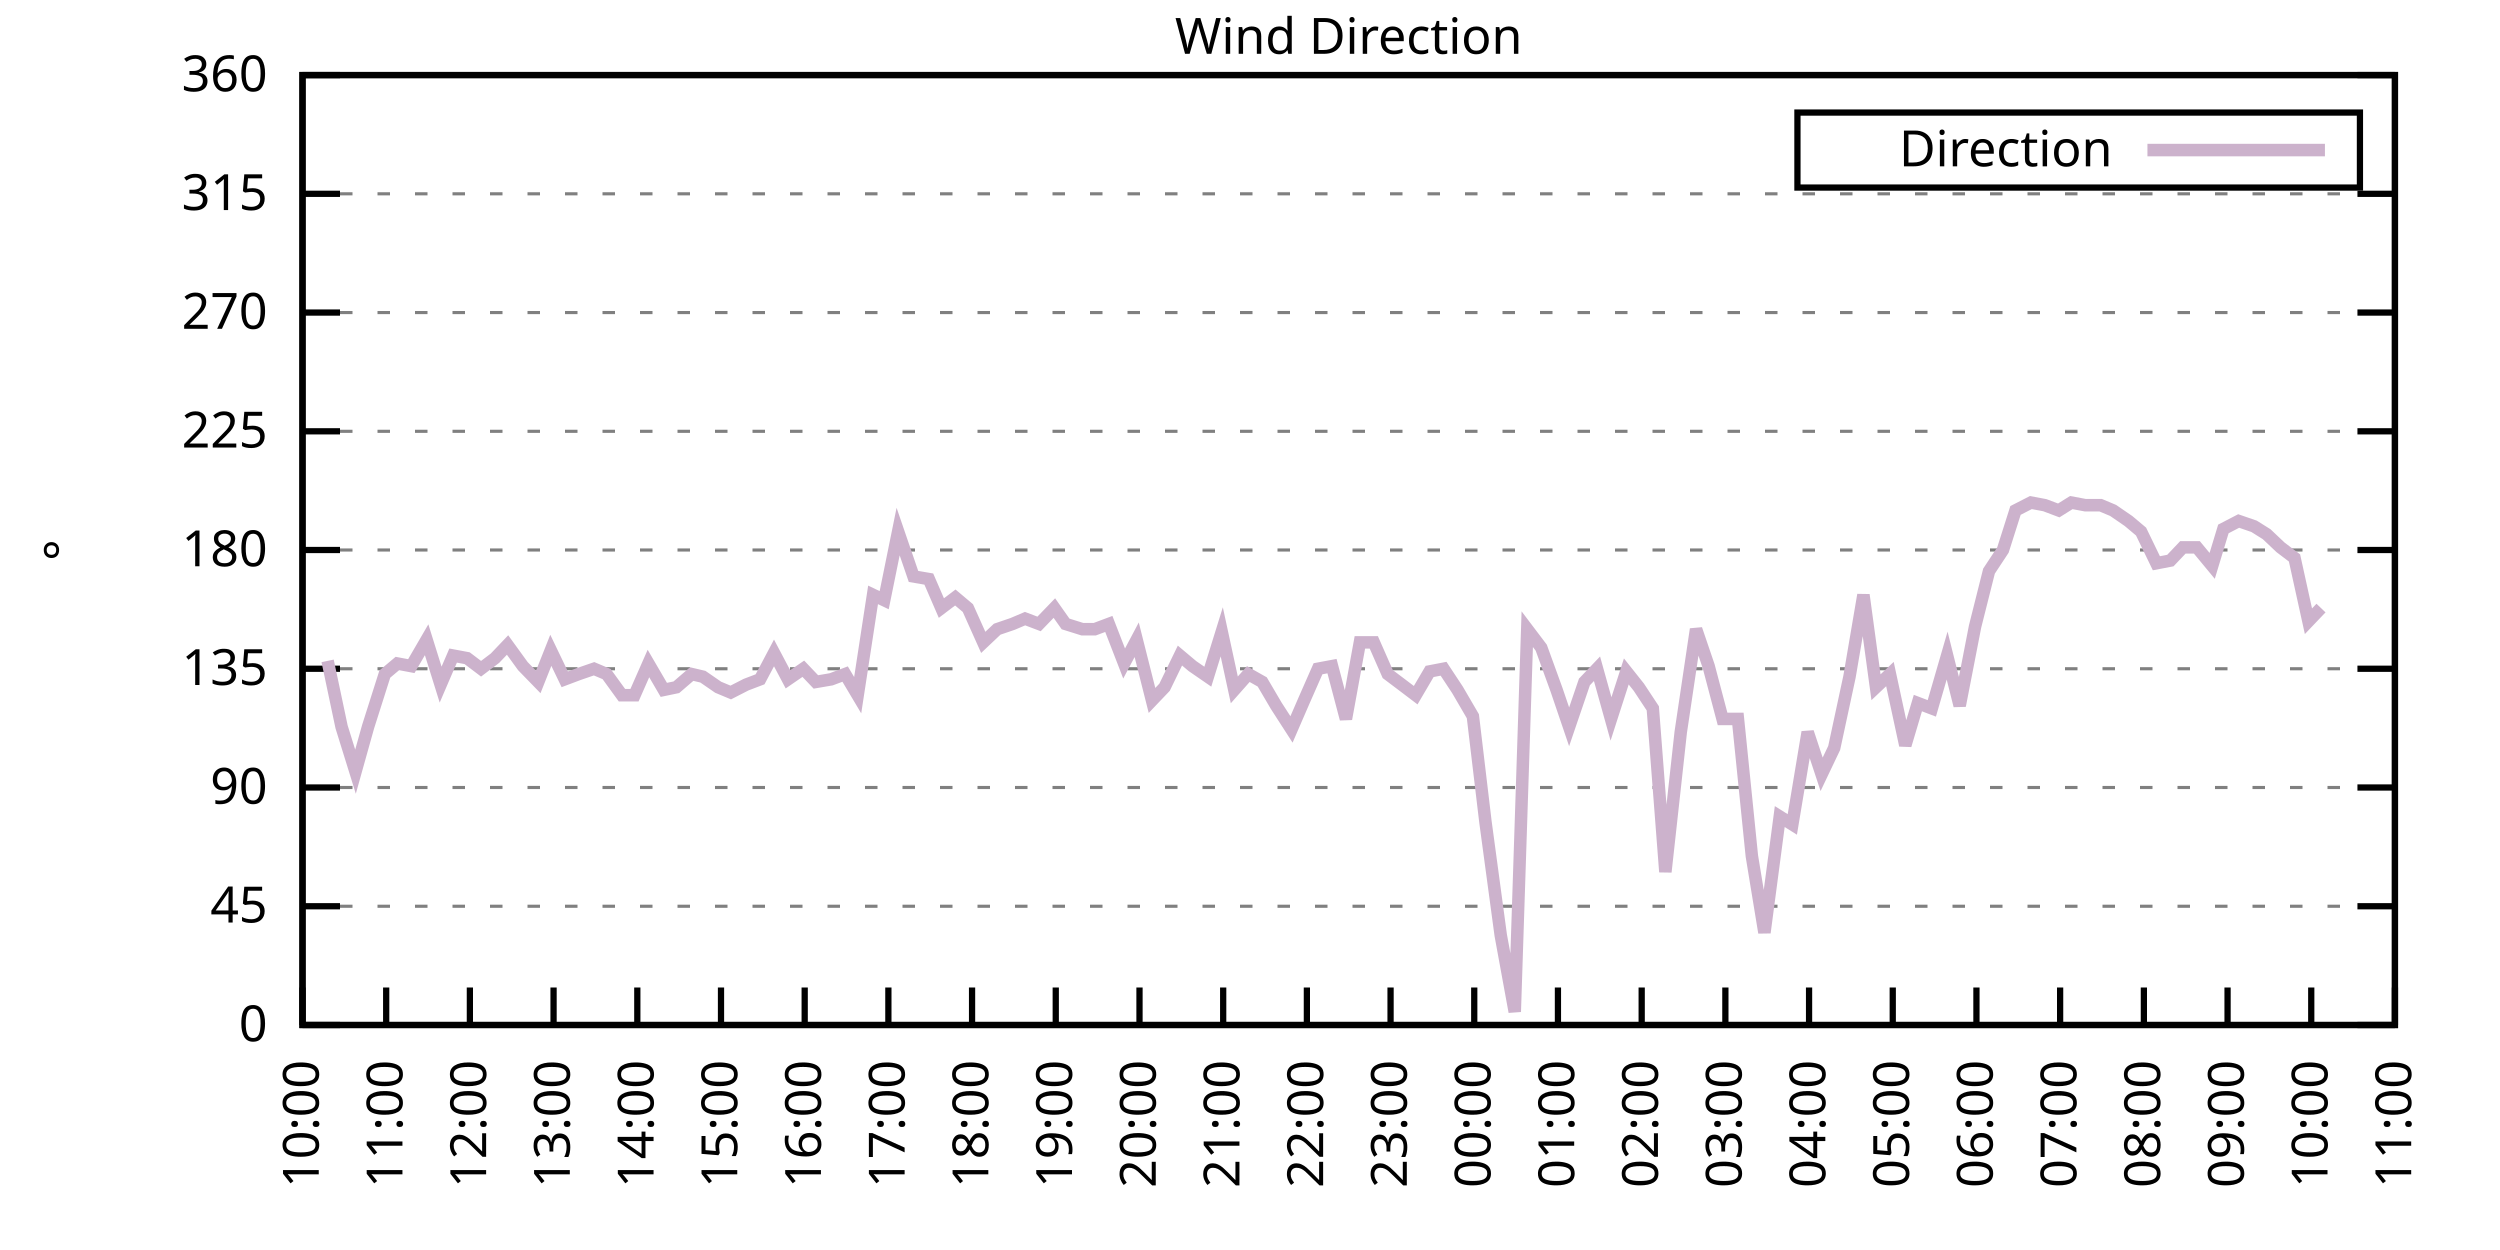
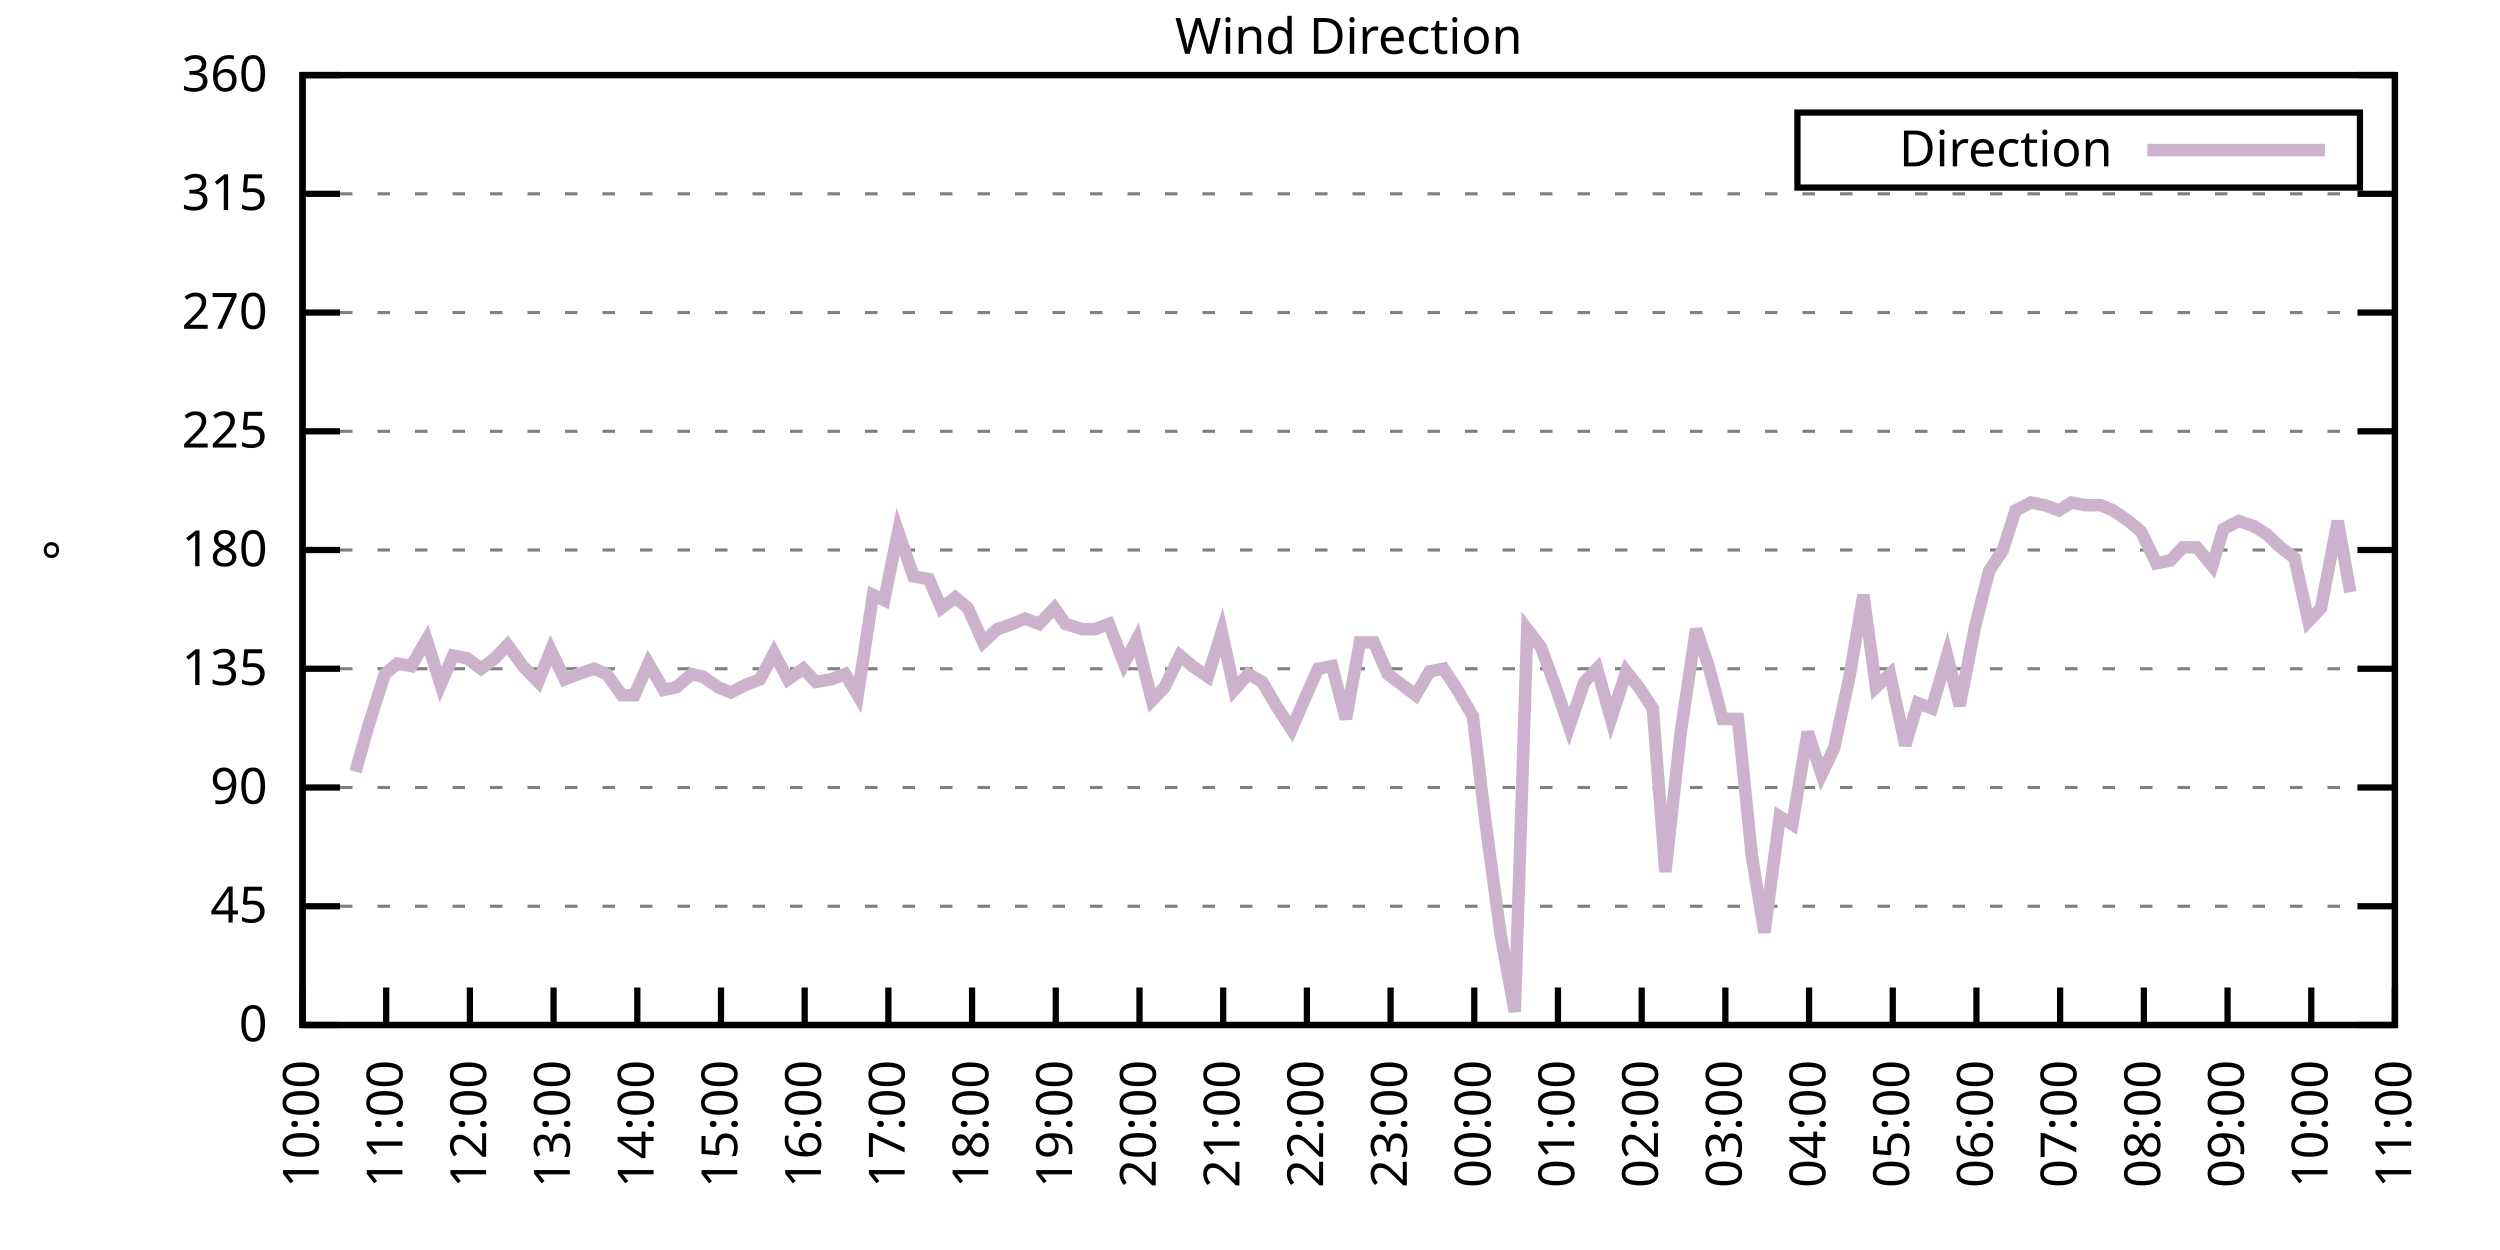
<svg xmlns="http://www.w3.org/2000/svg" xmlns:xlink="http://www.w3.org/1999/xlink" width="400" height="200" viewBox="0 0 400 200">
  <g id="gnuplot_canvas">
    <rect x="0" y="0" width="400" height="200" fill="none" />
    <defs>
      <circle id="gpDot" r="0.5" stroke-width="0.5" stroke="currentColor" />
      <path id="gpPt0" stroke-width="0.333" stroke="currentColor" d="M-1,0 h2 M0,-1 v2" />
      <path id="gpPt1" stroke-width="0.333" stroke="currentColor" d="M-1,-1 L1,1 M1,-1 L-1,1" />
      <path id="gpPt2" stroke-width="0.333" stroke="currentColor" d="M-1,0 L1,0 M0,-1 L0,1 M-1,-1 L1,1 M-1,1 L1,-1" />
      <rect id="gpPt3" stroke-width="0.333" stroke="currentColor" x="-1" y="-1" width="2" height="2" />
      <rect id="gpPt4" stroke-width="0.333" stroke="currentColor" fill="currentColor" x="-1" y="-1" width="2" height="2" />
      <circle id="gpPt5" stroke-width="0.333" stroke="currentColor" cx="0" cy="0" r="1" />
      <use xlink:href="#gpPt5" id="gpPt6" fill="currentColor" stroke="none" />
      <path id="gpPt7" stroke-width="0.333" stroke="currentColor" d="M0,-1.33 L-1.33,0.67 L1.33,0.67 z" />
      <use xlink:href="#gpPt7" id="gpPt8" fill="currentColor" stroke="none" />
      <use xlink:href="#gpPt7" id="gpPt9" stroke="currentColor" transform="rotate(180)" />
      <use xlink:href="#gpPt9" id="gpPt10" fill="currentColor" stroke="none" />
      <use xlink:href="#gpPt3" id="gpPt11" stroke="currentColor" transform="rotate(45)" />
      <use xlink:href="#gpPt11" id="gpPt12" fill="currentColor" stroke="none" />
      <path id="gpPt13" stroke-width="0.333" stroke="currentColor" d="M0,1.330 L1.265,0.411 L0.782,-1.067 L-0.782,-1.076 L-1.265,0.411 z" />
      <use xlink:href="#gpPt13" id="gpPt14" fill="currentColor" stroke="none" />
      <filter id="textbox" filterUnits="objectBoundingBox" x="0" y="0" height="1" width="1">
        <feFlood flood-color="white" flood-opacity="1" result="bgnd" />
        <feComposite in="SourceGraphic" in2="bgnd" operator="atop" />
      </filter>
      <filter id="greybox" filterUnits="objectBoundingBox" x="0" y="0" height="1" width="1">
        <feFlood flood-color="lightgrey" flood-opacity="1" result="grey" />
        <feComposite in="SourceGraphic" in2="grey" operator="atop" />
      </filter>
    </defs>
    <g fill="none" color="white" stroke="currentColor" stroke-width="1.00" stroke-linecap="butt" stroke-linejoin="miter">
</g>
    <g fill="none" color="black" stroke="currentColor" stroke-width="1.00" stroke-linecap="butt" stroke-linejoin="miter">
      <g stroke="none" shape-rendering="crispEdges">
        <polygon fill="rgb(255, 255, 255)" points="48.40,164.00 383.18,164.00 383.18,12.02 48.40,12.02 " />
      </g>
    </g>
    <g fill="none" color="black" stroke="currentColor" stroke-width="1.00" stroke-linecap="butt" stroke-linejoin="miter">
</g>
    <g fill="none" color="black" stroke="black" stroke-width="0.50" stroke-linecap="butt" stroke-linejoin="miter">
</g>
    <g fill="none" color="gray" stroke="currentColor" stroke-width="0.50" stroke-linecap="butt" stroke-linejoin="miter">
      <path stroke="gray" stroke-dasharray="2,4" class="gridline" d="M48.40,164.00 L383.19,164.00  " />
    </g>
    <g fill="none" color="gray" stroke="gray" stroke-width="1.00" stroke-linecap="butt" stroke-linejoin="miter">
</g>
    <g fill="none" color="black" stroke="currentColor" stroke-width="1.00" stroke-linecap="butt" stroke-linejoin="miter">
      <path stroke="black" d="M48.40,164.00 L54.40,164.00 M383.19,164.00 L377.19,164.00  " />
      <g transform="translate(42.80,166.60)" stroke="none" fill="black" font-family="Sans" font-size="8.00" text-anchor="end">
        <text>
          <tspan font-family="Sans"> 0</tspan>
        </text>
      </g>
    </g>
    <g fill="none" color="black" stroke="currentColor" stroke-width="1.00" stroke-linecap="butt" stroke-linejoin="miter">
</g>
    <g fill="none" color="black" stroke="black" stroke-width="0.50" stroke-linecap="butt" stroke-linejoin="miter">
</g>
    <g fill="none" color="gray" stroke="currentColor" stroke-width="0.50" stroke-linecap="butt" stroke-linejoin="miter">
      <path stroke="gray" stroke-dasharray="2,4" class="gridline" d="M48.40,145.00 L383.19,145.00  " />
    </g>
    <g fill="none" color="gray" stroke="gray" stroke-width="1.00" stroke-linecap="butt" stroke-linejoin="miter">
</g>
    <g fill="none" color="black" stroke="currentColor" stroke-width="1.00" stroke-linecap="butt" stroke-linejoin="miter">
      <path stroke="black" d="M48.40,145.00 L54.40,145.00 M383.19,145.00 L377.19,145.00  " />
      <g transform="translate(42.80,147.60)" stroke="none" fill="black" font-family="Sans" font-size="8.00" text-anchor="end">
        <text>
          <tspan font-family="Sans"> 45</tspan>
        </text>
      </g>
    </g>
    <g fill="none" color="black" stroke="currentColor" stroke-width="1.00" stroke-linecap="butt" stroke-linejoin="miter">
</g>
    <g fill="none" color="black" stroke="black" stroke-width="0.50" stroke-linecap="butt" stroke-linejoin="miter">
</g>
    <g fill="none" color="gray" stroke="currentColor" stroke-width="0.50" stroke-linecap="butt" stroke-linejoin="miter">
      <path stroke="gray" stroke-dasharray="2,4" class="gridline" d="M48.40,126.00 L383.19,126.00  " />
    </g>
    <g fill="none" color="gray" stroke="gray" stroke-width="1.00" stroke-linecap="butt" stroke-linejoin="miter">
</g>
    <g fill="none" color="black" stroke="currentColor" stroke-width="1.00" stroke-linecap="butt" stroke-linejoin="miter">
      <path stroke="black" d="M48.40,126.00 L54.40,126.00 M383.19,126.00 L377.19,126.00  " />
      <g transform="translate(42.80,128.60)" stroke="none" fill="black" font-family="Sans" font-size="8.00" text-anchor="end">
        <text>
          <tspan font-family="Sans"> 90</tspan>
        </text>
      </g>
    </g>
    <g fill="none" color="black" stroke="currentColor" stroke-width="1.00" stroke-linecap="butt" stroke-linejoin="miter">
</g>
    <g fill="none" color="black" stroke="black" stroke-width="0.50" stroke-linecap="butt" stroke-linejoin="miter">
</g>
    <g fill="none" color="gray" stroke="currentColor" stroke-width="0.50" stroke-linecap="butt" stroke-linejoin="miter">
      <path stroke="gray" stroke-dasharray="2,4" class="gridline" d="M48.40,107.00 L383.19,107.00  " />
    </g>
    <g fill="none" color="gray" stroke="gray" stroke-width="1.00" stroke-linecap="butt" stroke-linejoin="miter">
</g>
    <g fill="none" color="black" stroke="currentColor" stroke-width="1.00" stroke-linecap="butt" stroke-linejoin="miter">
      <path stroke="black" d="M48.40,107.00 L54.40,107.00 M383.19,107.00 L377.19,107.00  " />
      <g transform="translate(42.80,109.60)" stroke="none" fill="black" font-family="Sans" font-size="8.00" text-anchor="end">
        <text>
          <tspan font-family="Sans"> 135</tspan>
        </text>
      </g>
    </g>
    <g fill="none" color="black" stroke="currentColor" stroke-width="1.00" stroke-linecap="butt" stroke-linejoin="miter">
</g>
    <g fill="none" color="black" stroke="black" stroke-width="0.50" stroke-linecap="butt" stroke-linejoin="miter">
</g>
    <g fill="none" color="gray" stroke="currentColor" stroke-width="0.50" stroke-linecap="butt" stroke-linejoin="miter">
      <path stroke="gray" stroke-dasharray="2,4" class="gridline" d="M48.40,88.00 L383.19,88.00  " />
    </g>
    <g fill="none" color="gray" stroke="gray" stroke-width="1.00" stroke-linecap="butt" stroke-linejoin="miter">
</g>
    <g fill="none" color="black" stroke="currentColor" stroke-width="1.00" stroke-linecap="butt" stroke-linejoin="miter">
      <path stroke="black" d="M48.40,88.00 L54.40,88.00 M383.19,88.00 L377.19,88.00  " />
      <g transform="translate(42.80,90.60)" stroke="none" fill="black" font-family="Sans" font-size="8.00" text-anchor="end">
        <text>
          <tspan font-family="Sans"> 180</tspan>
        </text>
      </g>
    </g>
    <g fill="none" color="black" stroke="currentColor" stroke-width="1.00" stroke-linecap="butt" stroke-linejoin="miter">
</g>
    <g fill="none" color="black" stroke="black" stroke-width="0.50" stroke-linecap="butt" stroke-linejoin="miter">
</g>
    <g fill="none" color="gray" stroke="currentColor" stroke-width="0.50" stroke-linecap="butt" stroke-linejoin="miter">
      <path stroke="gray" stroke-dasharray="2,4" class="gridline" d="M48.40,69.01 L383.19,69.01  " />
    </g>
    <g fill="none" color="gray" stroke="gray" stroke-width="1.00" stroke-linecap="butt" stroke-linejoin="miter">
</g>
    <g fill="none" color="black" stroke="currentColor" stroke-width="1.00" stroke-linecap="butt" stroke-linejoin="miter">
      <path stroke="black" d="M48.40,69.01 L54.40,69.01 M383.19,69.01 L377.19,69.01  " />
      <g transform="translate(42.80,71.61)" stroke="none" fill="black" font-family="Sans" font-size="8.00" text-anchor="end">
        <text>
          <tspan font-family="Sans"> 225</tspan>
        </text>
      </g>
    </g>
    <g fill="none" color="black" stroke="currentColor" stroke-width="1.00" stroke-linecap="butt" stroke-linejoin="miter">
</g>
    <g fill="none" color="black" stroke="black" stroke-width="0.50" stroke-linecap="butt" stroke-linejoin="miter">
</g>
    <g fill="none" color="gray" stroke="currentColor" stroke-width="0.50" stroke-linecap="butt" stroke-linejoin="miter">
      <path stroke="gray" stroke-dasharray="2,4" class="gridline" d="M48.40,50.01 L383.19,50.01  " />
    </g>
    <g fill="none" color="gray" stroke="gray" stroke-width="1.00" stroke-linecap="butt" stroke-linejoin="miter">
</g>
    <g fill="none" color="black" stroke="currentColor" stroke-width="1.00" stroke-linecap="butt" stroke-linejoin="miter">
      <path stroke="black" d="M48.40,50.01 L54.40,50.01 M383.19,50.01 L377.19,50.01  " />
      <g transform="translate(42.80,52.61)" stroke="none" fill="black" font-family="Sans" font-size="8.00" text-anchor="end">
        <text>
          <tspan font-family="Sans"> 270</tspan>
        </text>
      </g>
    </g>
    <g fill="none" color="black" stroke="currentColor" stroke-width="1.00" stroke-linecap="butt" stroke-linejoin="miter">
</g>
    <g fill="none" color="black" stroke="black" stroke-width="0.50" stroke-linecap="butt" stroke-linejoin="miter">
</g>
    <g fill="none" color="gray" stroke="currentColor" stroke-width="0.50" stroke-linecap="butt" stroke-linejoin="miter">
      <path stroke="gray" stroke-dasharray="2,4" class="gridline" d="M48.40,31.01 L383.19,31.01  " />
    </g>
    <g fill="none" color="gray" stroke="gray" stroke-width="1.00" stroke-linecap="butt" stroke-linejoin="miter">
</g>
    <g fill="none" color="black" stroke="currentColor" stroke-width="1.00" stroke-linecap="butt" stroke-linejoin="miter">
      <path stroke="black" d="M48.40,31.01 L54.40,31.01 M383.19,31.01 L377.19,31.01  " />
      <g transform="translate(42.80,33.61)" stroke="none" fill="black" font-family="Sans" font-size="8.00" text-anchor="end">
        <text>
          <tspan font-family="Sans"> 315</tspan>
        </text>
      </g>
    </g>
    <g fill="none" color="black" stroke="currentColor" stroke-width="1.00" stroke-linecap="butt" stroke-linejoin="miter">
</g>
    <g fill="none" color="black" stroke="black" stroke-width="0.50" stroke-linecap="butt" stroke-linejoin="miter">
</g>
    <g fill="none" color="gray" stroke="currentColor" stroke-width="0.50" stroke-linecap="butt" stroke-linejoin="miter">
      <path stroke="gray" stroke-dasharray="2,4" class="gridline" d="M48.40,12.01 L383.19,12.01  " />
    </g>
    <g fill="none" color="gray" stroke="gray" stroke-width="1.00" stroke-linecap="butt" stroke-linejoin="miter">
</g>
    <g fill="none" color="black" stroke="currentColor" stroke-width="1.00" stroke-linecap="butt" stroke-linejoin="miter">
      <path stroke="black" d="M48.40,12.01 L54.40,12.01 M383.19,12.01 L377.19,12.01  " />
      <g transform="translate(42.80,14.61)" stroke="none" fill="black" font-family="Sans" font-size="8.00" text-anchor="end">
        <text>
          <tspan font-family="Sans"> 360</tspan>
        </text>
      </g>
    </g>
    <g fill="none" color="black" stroke="currentColor" stroke-width="1.00" stroke-linecap="butt" stroke-linejoin="miter">
      <path stroke="black" d="M48.40,164.00 L48.40,158.00  " />
      <g transform="translate(51.00,169.60) rotate(270.00)" stroke="none" fill="black" font-family="Sans" font-size="8.00" text-anchor="end">
        <text>
          <tspan font-family="Sans">10:00</tspan>
        </text>
      </g>
    </g>
    <g fill="none" color="black" stroke="currentColor" stroke-width="1.00" stroke-linecap="butt" stroke-linejoin="miter">
      <path stroke="black" d="M61.79,164.00 L61.79,158.00  " />
      <g transform="translate(64.39,169.60) rotate(270.00)" stroke="none" fill="black" font-family="Sans" font-size="8.00" text-anchor="end">
        <text>
          <tspan font-family="Sans">11:00</tspan>
        </text>
      </g>
    </g>
    <g fill="none" color="black" stroke="currentColor" stroke-width="1.00" stroke-linecap="butt" stroke-linejoin="miter">
      <path stroke="black" d="M75.18,164.00 L75.18,158.00  " />
      <g transform="translate(77.78,169.60) rotate(270.00)" stroke="none" fill="black" font-family="Sans" font-size="8.00" text-anchor="end">
        <text>
          <tspan font-family="Sans">12:00</tspan>
        </text>
      </g>
    </g>
    <g fill="none" color="black" stroke="currentColor" stroke-width="1.00" stroke-linecap="butt" stroke-linejoin="miter">
      <path stroke="black" d="M88.57,164.00 L88.57,158.00  " />
      <g transform="translate(91.17,169.60) rotate(270.00)" stroke="none" fill="black" font-family="Sans" font-size="8.00" text-anchor="end">
        <text>
          <tspan font-family="Sans">13:00</tspan>
        </text>
      </g>
    </g>
    <g fill="none" color="black" stroke="currentColor" stroke-width="1.00" stroke-linecap="butt" stroke-linejoin="miter">
      <path stroke="black" d="M101.97,164.00 L101.97,158.00  " />
      <g transform="translate(104.57,169.60) rotate(270.00)" stroke="none" fill="black" font-family="Sans" font-size="8.00" text-anchor="end">
        <text>
          <tspan font-family="Sans">14:00</tspan>
        </text>
      </g>
    </g>
    <g fill="none" color="black" stroke="currentColor" stroke-width="1.00" stroke-linecap="butt" stroke-linejoin="miter">
      <path stroke="black" d="M115.36,164.00 L115.36,158.00  " />
      <g transform="translate(117.96,169.60) rotate(270.00)" stroke="none" fill="black" font-family="Sans" font-size="8.00" text-anchor="end">
        <text>
          <tspan font-family="Sans">15:00</tspan>
        </text>
      </g>
    </g>
    <g fill="none" color="black" stroke="currentColor" stroke-width="1.00" stroke-linecap="butt" stroke-linejoin="miter">
      <path stroke="black" d="M128.75,164.00 L128.75,158.00  " />
      <g transform="translate(131.35,169.60) rotate(270.00)" stroke="none" fill="black" font-family="Sans" font-size="8.00" text-anchor="end">
        <text>
          <tspan font-family="Sans">16:00</tspan>
        </text>
      </g>
    </g>
    <g fill="none" color="black" stroke="currentColor" stroke-width="1.00" stroke-linecap="butt" stroke-linejoin="miter">
      <path stroke="black" d="M142.14,164.00 L142.14,158.00  " />
      <g transform="translate(144.74,169.60) rotate(270.00)" stroke="none" fill="black" font-family="Sans" font-size="8.00" text-anchor="end">
        <text>
          <tspan font-family="Sans">17:00</tspan>
        </text>
      </g>
    </g>
    <g fill="none" color="black" stroke="currentColor" stroke-width="1.00" stroke-linecap="butt" stroke-linejoin="miter">
      <path stroke="black" d="M155.53,164.00 L155.53,158.00  " />
      <g transform="translate(158.13,169.60) rotate(270.00)" stroke="none" fill="black" font-family="Sans" font-size="8.00" text-anchor="end">
        <text>
          <tspan font-family="Sans">18:00</tspan>
        </text>
      </g>
    </g>
    <g fill="none" color="black" stroke="currentColor" stroke-width="1.00" stroke-linecap="butt" stroke-linejoin="miter">
      <path stroke="black" d="M168.92,164.00 L168.92,158.00  " />
      <g transform="translate(171.52,169.60) rotate(270.00)" stroke="none" fill="black" font-family="Sans" font-size="8.00" text-anchor="end">
        <text>
          <tspan font-family="Sans">19:00</tspan>
        </text>
      </g>
    </g>
    <g fill="none" color="black" stroke="currentColor" stroke-width="1.00" stroke-linecap="butt" stroke-linejoin="miter">
      <path stroke="black" d="M182.32,164.00 L182.32,158.00  " />
      <g transform="translate(184.92,169.60) rotate(270.00)" stroke="none" fill="black" font-family="Sans" font-size="8.00" text-anchor="end">
        <text>
          <tspan font-family="Sans">20:00</tspan>
        </text>
      </g>
    </g>
    <g fill="none" color="black" stroke="currentColor" stroke-width="1.00" stroke-linecap="butt" stroke-linejoin="miter">
      <path stroke="black" d="M195.71,164.00 L195.71,158.00  " />
      <g transform="translate(198.31,169.60) rotate(270.00)" stroke="none" fill="black" font-family="Sans" font-size="8.00" text-anchor="end">
        <text>
          <tspan font-family="Sans">21:00</tspan>
        </text>
      </g>
    </g>
    <g fill="none" color="black" stroke="currentColor" stroke-width="1.00" stroke-linecap="butt" stroke-linejoin="miter">
      <path stroke="black" d="M209.10,164.00 L209.10,158.00  " />
      <g transform="translate(211.70,169.60) rotate(270.00)" stroke="none" fill="black" font-family="Sans" font-size="8.00" text-anchor="end">
        <text>
          <tspan font-family="Sans">22:00</tspan>
        </text>
      </g>
    </g>
    <g fill="none" color="black" stroke="currentColor" stroke-width="1.00" stroke-linecap="butt" stroke-linejoin="miter">
      <path stroke="black" d="M222.49,164.00 L222.49,158.00  " />
      <g transform="translate(225.09,169.60) rotate(270.00)" stroke="none" fill="black" font-family="Sans" font-size="8.00" text-anchor="end">
        <text>
          <tspan font-family="Sans">23:00</tspan>
        </text>
      </g>
    </g>
    <g fill="none" color="black" stroke="currentColor" stroke-width="1.00" stroke-linecap="butt" stroke-linejoin="miter">
      <path stroke="black" d="M235.88,164.00 L235.88,158.00  " />
      <g transform="translate(238.48,169.60) rotate(270.00)" stroke="none" fill="black" font-family="Sans" font-size="8.00" text-anchor="end">
        <text>
          <tspan font-family="Sans">00:00</tspan>
        </text>
      </g>
    </g>
    <g fill="none" color="black" stroke="currentColor" stroke-width="1.00" stroke-linecap="butt" stroke-linejoin="miter">
      <path stroke="black" d="M249.27,164.00 L249.27,158.00  " />
      <g transform="translate(251.87,169.60) rotate(270.00)" stroke="none" fill="black" font-family="Sans" font-size="8.00" text-anchor="end">
        <text>
          <tspan font-family="Sans">01:00</tspan>
        </text>
      </g>
    </g>
    <g fill="none" color="black" stroke="currentColor" stroke-width="1.00" stroke-linecap="butt" stroke-linejoin="miter">
      <path stroke="black" d="M262.67,164.00 L262.67,158.00  " />
      <g transform="translate(265.27,169.60) rotate(270.00)" stroke="none" fill="black" font-family="Sans" font-size="8.00" text-anchor="end">
        <text>
          <tspan font-family="Sans">02:00</tspan>
        </text>
      </g>
    </g>
    <g fill="none" color="black" stroke="currentColor" stroke-width="1.00" stroke-linecap="butt" stroke-linejoin="miter">
      <path stroke="black" d="M276.06,164.00 L276.06,158.00  " />
      <g transform="translate(278.66,169.60) rotate(270.00)" stroke="none" fill="black" font-family="Sans" font-size="8.00" text-anchor="end">
        <text>
          <tspan font-family="Sans">03:00</tspan>
        </text>
      </g>
    </g>
    <g fill="none" color="black" stroke="currentColor" stroke-width="1.00" stroke-linecap="butt" stroke-linejoin="miter">
      <path stroke="black" d="M289.45,164.00 L289.45,158.00  " />
      <g transform="translate(292.05,169.60) rotate(270.00)" stroke="none" fill="black" font-family="Sans" font-size="8.00" text-anchor="end">
        <text>
          <tspan font-family="Sans">04:00</tspan>
        </text>
      </g>
    </g>
    <g fill="none" color="black" stroke="currentColor" stroke-width="1.00" stroke-linecap="butt" stroke-linejoin="miter">
      <path stroke="black" d="M302.84,164.00 L302.84,158.00  " />
      <g transform="translate(305.44,169.60) rotate(270.00)" stroke="none" fill="black" font-family="Sans" font-size="8.00" text-anchor="end">
        <text>
          <tspan font-family="Sans">05:00</tspan>
        </text>
      </g>
    </g>
    <g fill="none" color="black" stroke="currentColor" stroke-width="1.00" stroke-linecap="butt" stroke-linejoin="miter">
      <path stroke="black" d="M316.23,164.00 L316.23,158.00  " />
      <g transform="translate(318.83,169.60) rotate(270.00)" stroke="none" fill="black" font-family="Sans" font-size="8.00" text-anchor="end">
        <text>
          <tspan font-family="Sans">06:00</tspan>
        </text>
      </g>
    </g>
    <g fill="none" color="black" stroke="currentColor" stroke-width="1.00" stroke-linecap="butt" stroke-linejoin="miter">
      <path stroke="black" d="M329.62,164.00 L329.62,158.00  " />
      <g transform="translate(332.22,169.60) rotate(270.00)" stroke="none" fill="black" font-family="Sans" font-size="8.00" text-anchor="end">
        <text>
          <tspan font-family="Sans">07:00</tspan>
        </text>
      </g>
    </g>
    <g fill="none" color="black" stroke="currentColor" stroke-width="1.00" stroke-linecap="butt" stroke-linejoin="miter">
      <path stroke="black" d="M343.02,164.00 L343.02,158.00  " />
      <g transform="translate(345.62,169.60) rotate(270.00)" stroke="none" fill="black" font-family="Sans" font-size="8.00" text-anchor="end">
        <text>
          <tspan font-family="Sans">08:00</tspan>
        </text>
      </g>
    </g>
    <g fill="none" color="black" stroke="currentColor" stroke-width="1.00" stroke-linecap="butt" stroke-linejoin="miter">
      <path stroke="black" d="M356.41,164.00 L356.41,158.00  " />
      <g transform="translate(359.01,169.60) rotate(270.00)" stroke="none" fill="black" font-family="Sans" font-size="8.00" text-anchor="end">
        <text>
          <tspan font-family="Sans">09:00</tspan>
        </text>
      </g>
    </g>
    <g fill="none" color="black" stroke="currentColor" stroke-width="1.00" stroke-linecap="butt" stroke-linejoin="miter">
      <path stroke="black" d="M369.80,164.00 L369.80,158.00  " />
      <g transform="translate(372.40,169.60) rotate(270.00)" stroke="none" fill="black" font-family="Sans" font-size="8.00" text-anchor="end">
        <text>
          <tspan font-family="Sans">10:00</tspan>
        </text>
      </g>
    </g>
    <g fill="none" color="black" stroke="currentColor" stroke-width="1.00" stroke-linecap="butt" stroke-linejoin="miter">
      <path stroke="black" d="M383.19,164.00 L383.19,158.00  " />
      <g transform="translate(385.79,169.60) rotate(270.00)" stroke="none" fill="black" font-family="Sans" font-size="8.00" text-anchor="end">
        <text>
          <tspan font-family="Sans">11:00</tspan>
        </text>
      </g>
    </g>
    <g fill="none" color="black" stroke="currentColor" stroke-width="1.00" stroke-linecap="butt" stroke-linejoin="miter">
</g>
    <g fill="none" color="black" stroke="currentColor" stroke-width="1.00" stroke-linecap="butt" stroke-linejoin="miter">
      <path stroke="black" d="M48.40,12.01 L48.40,164.00 L383.19,164.00 L383.19,12.01 L48.40,12.01 Z  " />
    </g>
    <g fill="none" color="black" stroke="currentColor" stroke-width="1.00" stroke-linecap="butt" stroke-linejoin="miter">
</g>
    <g fill="none" color="black" stroke="currentColor" stroke-width="1.00" stroke-linecap="butt" stroke-linejoin="miter">
      <path stroke="black" d="M287.59,30.01 L287.59,18.01 L377.59,18.01 L377.59,30.01 L287.59,30.01 Z  " />
    </g>
    <g id="Wind_direction_plot_1">
      <g fill="none" color="white" stroke="black" stroke-width="2.00" stroke-linecap="butt" stroke-linejoin="miter">
</g>
      <g fill="none" color="black" stroke="currentColor" stroke-width="2.00" stroke-linecap="butt" stroke-linejoin="miter">
        <g transform="translate(337.99,26.61)" stroke="none" fill="black" font-family="Sans" font-size="8.00" text-anchor="end">
          <text>
            <tspan font-family="Sans">Direction</tspan>
          </text>
        </g>
      </g>
      <g fill="none" color="black" stroke="currentColor" stroke-width="2.00" stroke-linecap="butt" stroke-linejoin="miter">
-         <path stroke="rgb(204, 178, 204)" d="M343.59,24.01 L371.99,24.01 M52.42,105.74 L54.65,116.29 L56.88,123.47 L58.89,116.29 L61.57,107.85 L63.58,106.16   L65.81,106.58 L68.26,102.36 L70.50,109.54 L72.50,104.89 L74.74,105.31 L76.97,107.00 L79.20,105.31 L81.21,103.20   L83.66,106.58 L86.12,109.11 L88.13,104.05 L90.36,108.69 L92.59,107.85 L95.05,107.00 L97.06,107.85 L99.51,111.23   L101.52,111.23 L103.75,106.16 L106.21,110.38 L108.22,109.96 L110.67,107.85 L112.46,108.27 L114.91,109.96 L116.92,110.80   L119.38,109.54 L121.61,108.69 L123.84,104.47 L126.07,108.69 L128.53,107.00 L130.54,109.11 L132.99,108.69 L135.22,107.85   L137.23,111.23 L139.69,95.18 L141.47,96.03 L143.70,85.05 L146.16,92.23 L148.61,92.65 L150.62,97.29 L152.85,95.60   L154.86,97.29 L157.32,102.78 L159.55,100.67 L162.01,99.83 L164.01,98.98 L166.25,99.83 L168.70,97.29 L170.49,99.83   L173.17,100.67 L175.17,100.67 L177.41,99.83 L179.86,106.16 L181.87,102.36 L184.32,112.07 L186.33,109.96 L188.79,104.89   L190.80,106.58 L193.25,108.27 L195.48,101.09 L197.49,110.38 L199.73,107.85 L201.96,109.11 L204.19,112.91 L206.64,116.71   L208.65,112.07 L210.88,107.00 L213.12,106.58 L215.35,115.03 L217.58,102.78 L219.81,102.78 L222.04,107.85 L224.28,109.54   L226.51,111.23 L228.74,107.43 L230.97,107.00 L233.20,110.38 L235.66,114.60 L237.67,131.49 L240.12,149.65 L242.36,161.89   L244.36,100.67 L246.60,103.63 L249.05,110.38 L251.06,116.29 L253.51,109.11 L255.52,107.00 L257.76,115.03 L260.21,107.43   L262.22,109.96 L264.45,113.34 L266.46,139.51 L268.92,117.14 L271.37,100.67 L273.38,106.58 L275.61,115.03 L278.07,115.03   L280.30,136.98 L282.31,149.22 L284.76,130.65 L286.77,131.91 L289.23,117.14 L291.46,123.89 L293.47,119.67 L295.92,108.27   L298.15,95.18 L300.16,109.96 L302.39,107.85 L304.85,119.25 L306.86,112.49 L309.09,113.34 L311.54,104.89 L313.55,112.91   L316.01,100.25 L318.24,91.38 L320.47,88.00 L322.48,81.67 L324.94,80.41 L327.17,80.83 L329.40,81.67 L331.41,80.41   L333.64,80.83 L336.10,80.83 L338.10,81.67 L340.56,83.36 L342.57,85.05 L345.02,90.12 L347.26,89.69 L349.26,87.58   L351.50,87.58 L353.95,90.54 L355.74,84.63 L358.19,83.36 L360.65,84.21 L362.66,85.47 L364.89,87.58 L367.12,89.27   L369.35,99.40 L371.36,97.29  " />
+         <path stroke="rgb(204, 178, 204)" d="M343.59,24.01 L371.99,24.01 M56.88,123.47 L58.89,116.29 L61.57,107.85 L63.58,106.16 L65.81,106.58 L68.26,102.36   L70.50,109.54 L72.50,104.89 L74.74,105.31 L76.97,107.00 L79.20,105.31 L81.21,103.20 L83.66,106.58 L86.12,109.11   L88.13,104.05 L90.36,108.69 L92.59,107.85 L95.05,107.00 L97.06,107.85 L99.51,111.23 L101.52,111.23 L103.75,106.16   L106.21,110.38 L108.22,109.96 L110.67,107.85 L112.46,108.27 L114.91,109.96 L116.92,110.80 L119.38,109.54 L121.61,108.69   L123.84,104.47 L126.07,108.69 L128.53,107.00 L130.54,109.11 L132.99,108.69 L135.22,107.85 L137.23,111.23 L139.69,95.18   L141.47,96.03 L143.70,85.05 L146.16,92.23 L148.61,92.65 L150.62,97.29 L152.85,95.60 L154.86,97.29 L157.32,102.78   L159.55,100.67 L162.01,99.83 L164.01,98.98 L166.25,99.83 L168.70,97.29 L170.49,99.83 L173.17,100.67 L175.17,100.67   L177.41,99.83 L179.86,106.16 L181.87,102.36 L184.32,112.07 L186.33,109.96 L188.79,104.89 L190.80,106.58 L193.25,108.27   L195.48,101.09 L197.49,110.38 L199.73,107.85 L201.96,109.11 L204.19,112.91 L206.64,116.71 L208.65,112.07 L210.88,107.00   L213.12,106.58 L215.35,115.03 L217.58,102.78 L219.81,102.78 L222.04,107.85 L224.28,109.54 L226.51,111.23 L228.74,107.43   L230.97,107.00 L233.20,110.38 L235.66,114.60 L237.67,131.49 L240.12,149.65 L242.36,161.89 L244.36,100.67 L246.60,103.63   L249.05,110.38 L251.06,116.29 L253.51,109.11 L255.52,107.00 L257.76,115.03 L260.21,107.43 L262.22,109.96 L264.45,113.34   L266.46,139.51 L268.92,117.14 L271.37,100.67 L273.38,106.58 L275.61,115.03 L278.07,115.03 L280.30,136.98 L282.31,149.22   L284.76,130.65 L286.77,131.91 L289.23,117.14 L291.46,123.89 L293.47,119.67 L295.92,108.27 L298.15,95.18 L300.16,109.96   L302.39,107.85 L304.85,119.25 L306.86,112.49 L309.09,113.34 L311.54,104.89 L313.55,112.91 L316.01,100.25 L318.24,91.38   L320.47,88.00 L322.48,81.67 L324.94,80.41 L327.17,80.83 L329.40,81.67 L331.41,80.41 L333.64,80.83 L336.10,80.83   L338.10,81.67 L340.56,83.36 L342.57,85.05 L345.02,90.12 L347.26,89.69 L349.26,87.58 L351.50,87.58 L353.95,90.54   L355.74,84.63 L358.19,83.36 L360.65,84.21 L362.66,85.47 L364.89,87.58 L367.12,89.27 L369.35,99.40 L371.36,97.29   L374.04,83.36 L376.05,94.76  " />
      </g>
    </g>
    <g fill="none" color="black" stroke="currentColor" stroke-width="2.00" stroke-linecap="butt" stroke-linejoin="miter">
</g>
    <g fill="none" color="black" stroke="black" stroke-width="1.00" stroke-linecap="butt" stroke-linejoin="miter">
</g>
    <g fill="none" color="black" stroke="currentColor" stroke-width="1.00" stroke-linecap="butt" stroke-linejoin="miter">
      <path stroke="black" d="M48.40,12.01 L48.40,164.00 L383.19,164.00 L383.19,12.01 L48.40,12.01 Z  " />
      <g transform="translate(12.80,88.01) rotate(270.00)" stroke="none" fill="black" font-family="Sans" font-size="8.00" text-anchor="middle">
        <text>
          <tspan font-family="Sans">°</tspan>
        </text>
      </g>
    </g>
    <g fill="none" color="black" stroke="currentColor" stroke-width="1.00" stroke-linecap="butt" stroke-linejoin="miter">
</g>
    <g fill="none" color="black" stroke="currentColor" stroke-width="1.00" stroke-linecap="butt" stroke-linejoin="miter">
      <g transform="translate(215.79,8.61)" stroke="none" fill="black" font-family="Sans" font-size="8.00" text-anchor="middle">
        <text>
          <tspan font-family="Sans">Wind Direction</tspan>
        </text>
      </g>
    </g>
    <g fill="none" color="black" stroke="currentColor" stroke-width="1.00" stroke-linecap="butt" stroke-linejoin="miter">
</g>
  </g>
</svg>
